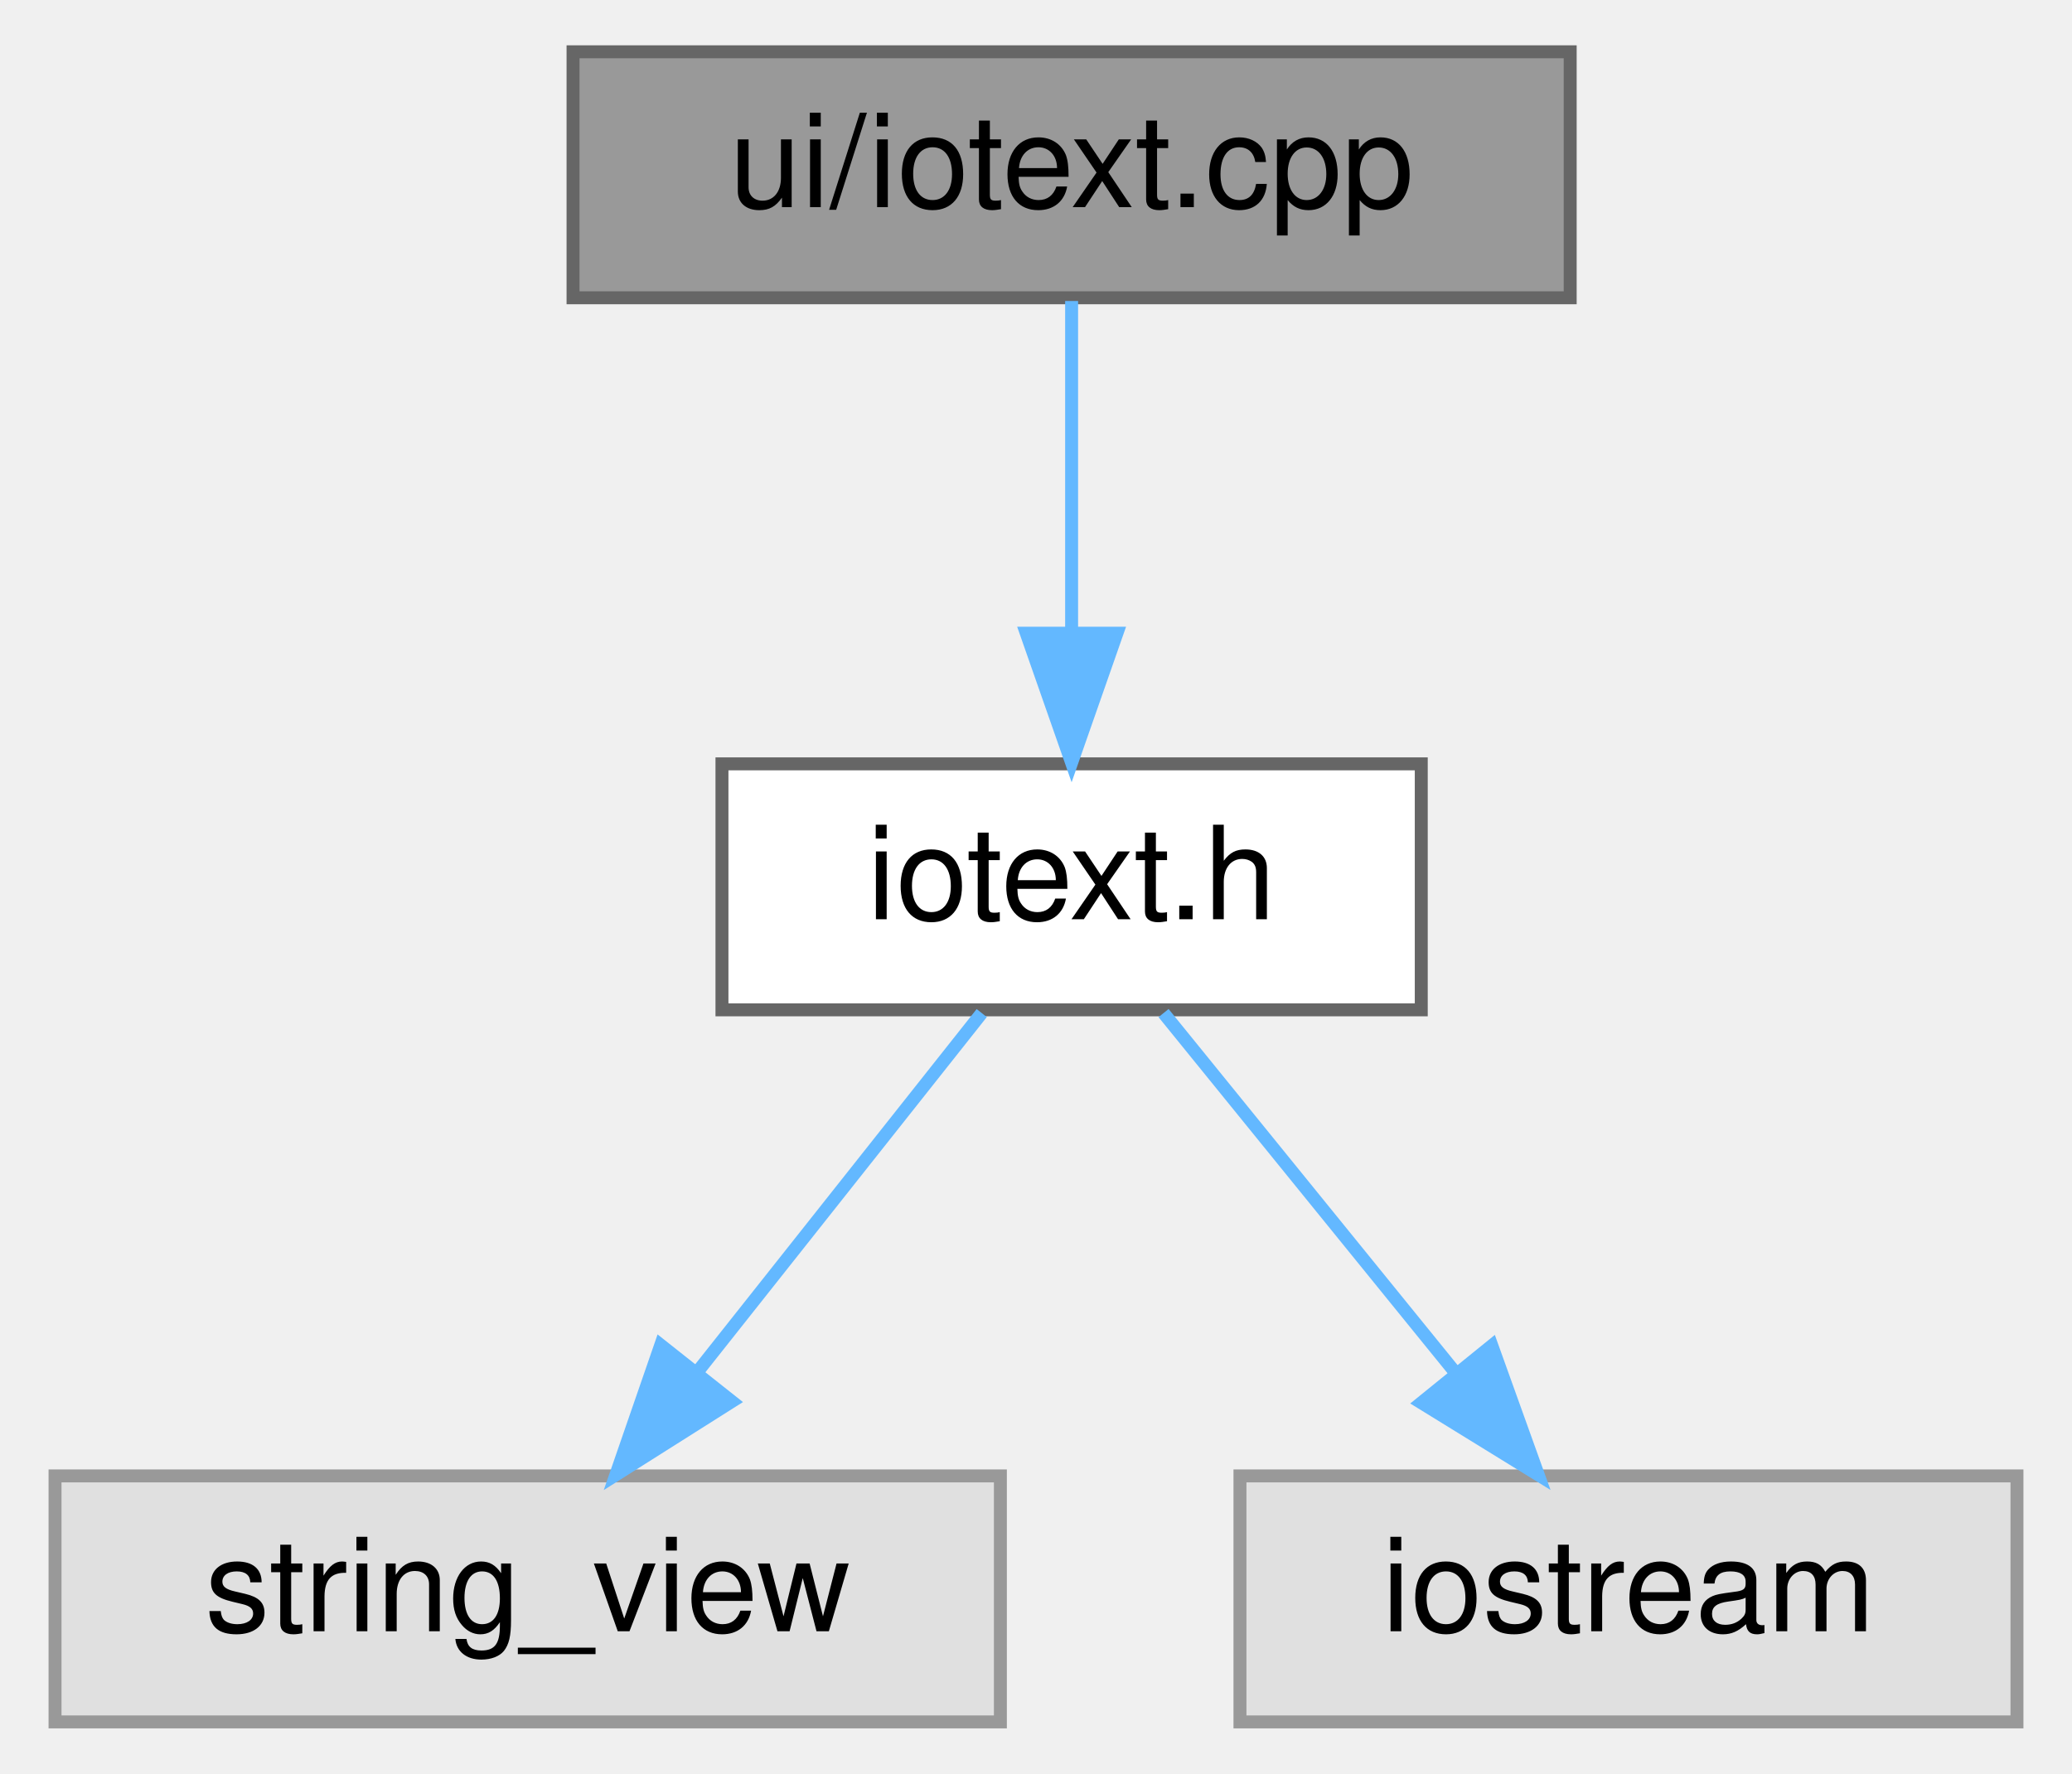
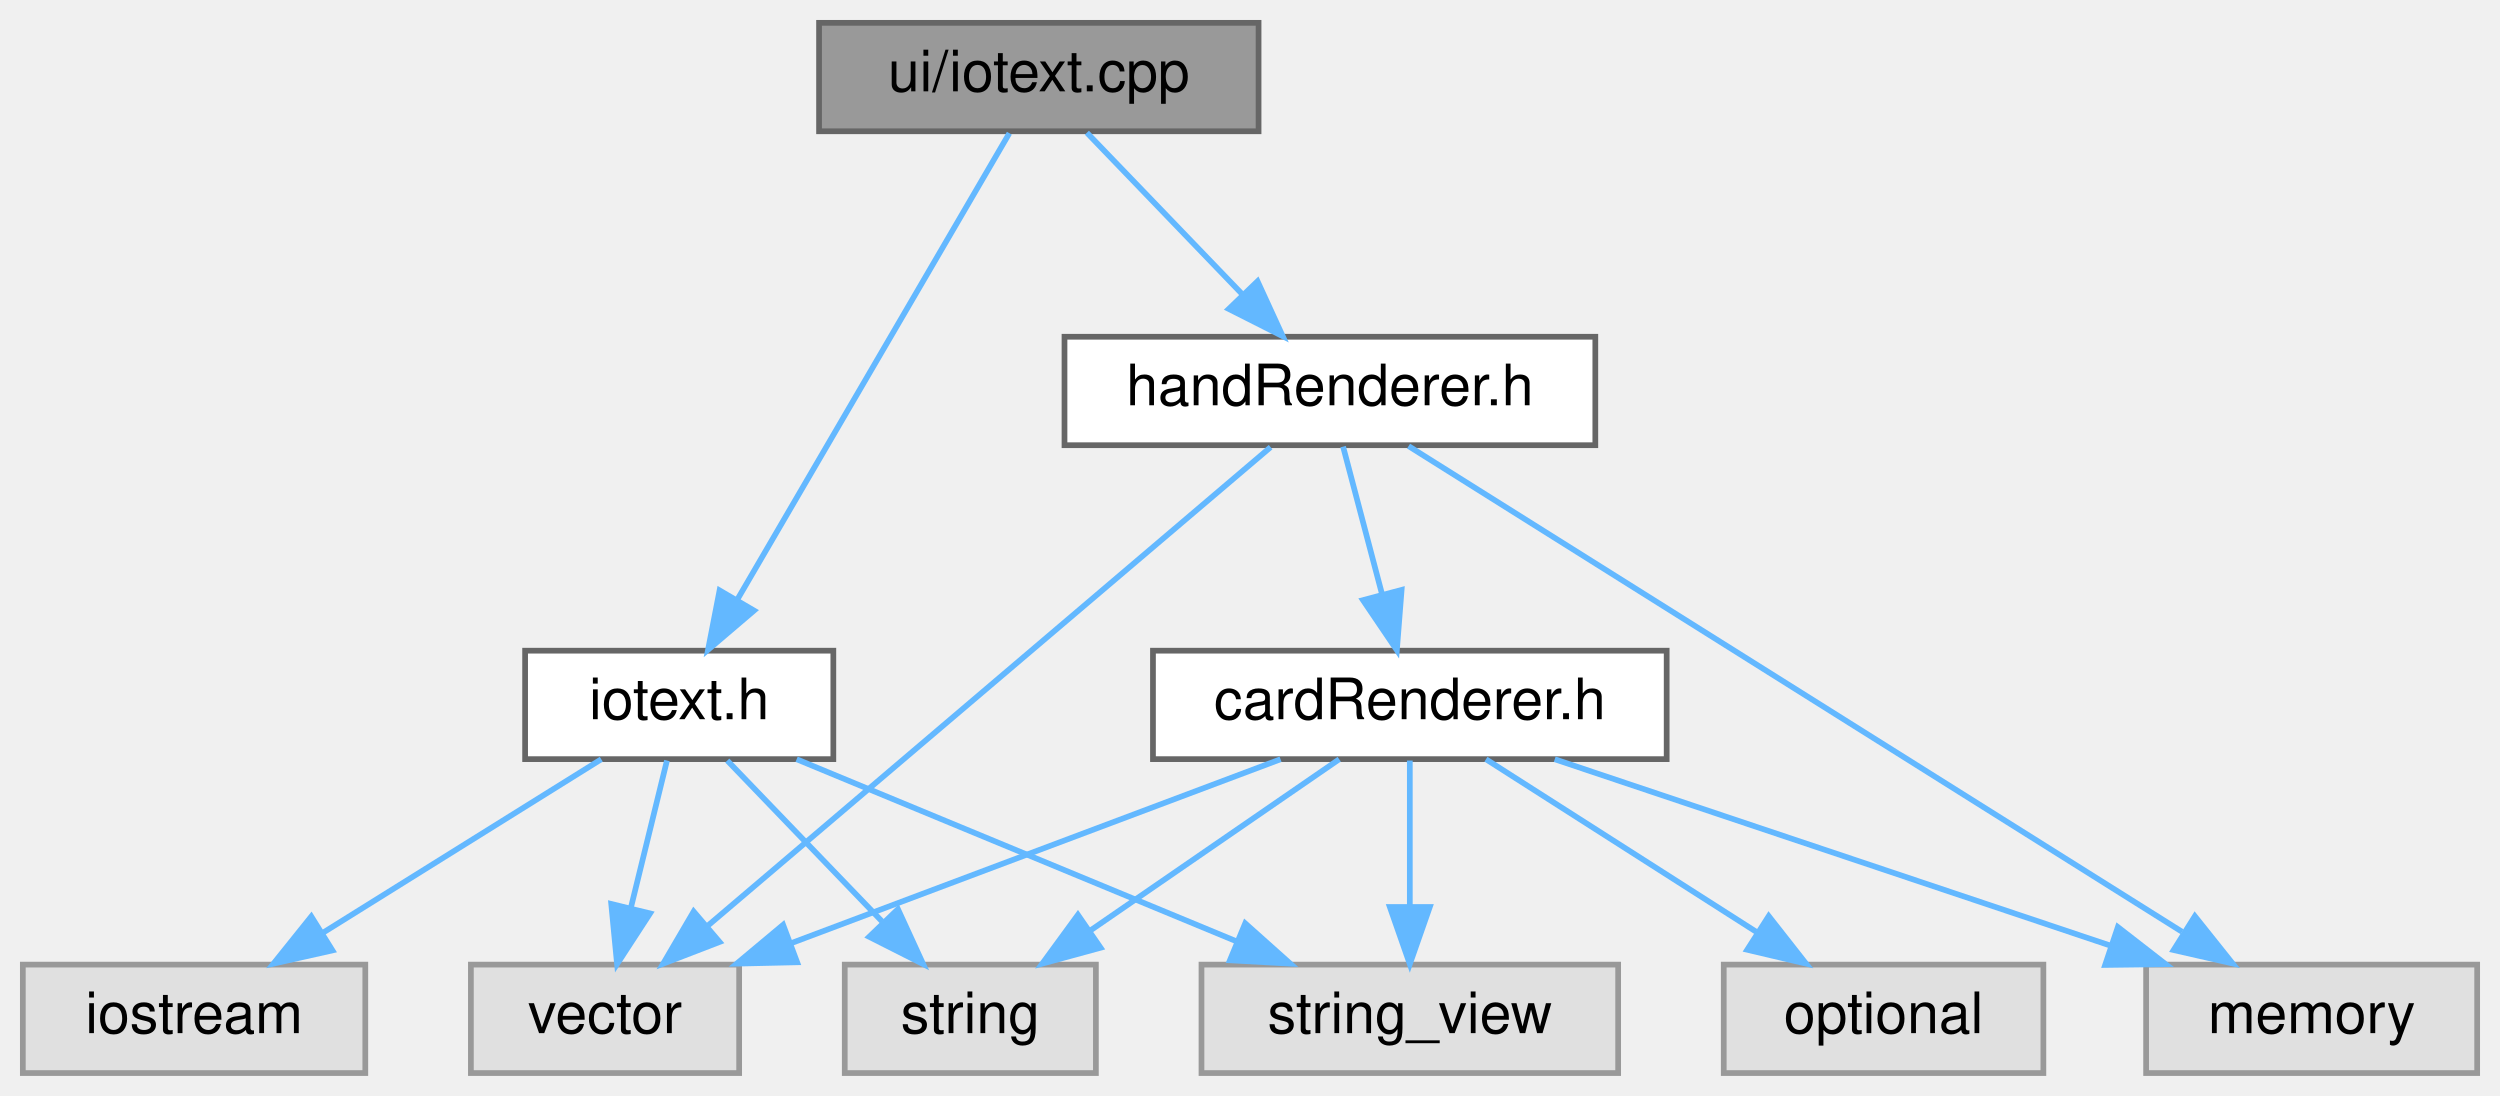
- <svg xmlns="http://www.w3.org/2000/svg" xmlns:xlink="http://www.w3.org/1999/xlink" width="160pt" height="137pt" viewBox="0.00 0.00 159.50 137.00">
-   <g id="graph0" class="graph" transform="scale(1 1) rotate(0) translate(4 133)">
+ <svg xmlns="http://www.w3.org/2000/svg" xmlns:xlink="http://www.w3.org/1999/xlink" width="438pt" height="192pt" viewBox="0.00 0.00 438.00 192.00">
+   <g id="graph0" class="graph" transform="scale(1 1) rotate(0) translate(4 188)">
    <g id="node1" class="node">
      <g id="a_node1">
        <a xlink:title=" ">
-           <polygon fill="#999999" stroke="#666666" points="117,-129 40,-129 40,-110 117,-110 117,-129" />
-           <text text-anchor="middle" x="78.5" y="-117" font-family="Helvetica,sans-Serif" font-size="10.00">ui/iotext.cpp</text>
+           <polygon fill="#999999" stroke="#666666" points="216.5,-184 139.5,-184 139.5,-165 216.5,-165 216.5,-184" />
+           <text text-anchor="middle" x="178" y="-172" font-family="Helvetica,sans-Serif" font-size="10.00">ui/iotext.cpp</text>
        </a>
      </g>
    </g>
    <g id="node2" class="node">
      <g id="a_node2">
        <a xlink:href="iotext_8h.html" target="_top" xlink:title=" ">
-           <polygon fill="white" stroke="#666666" points="105.5,-74 51.5,-74 51.5,-55 105.5,-55 105.5,-74" />
-           <text text-anchor="middle" x="78.5" y="-62" font-family="Helvetica,sans-Serif" font-size="10.00">iotext.h</text>
+           <polygon fill="white" stroke="#666666" points="142,-74 88,-74 88,-55 142,-55 142,-74" />
+           <text text-anchor="middle" x="115" y="-62" font-family="Helvetica,sans-Serif" font-size="10.00">iotext.h</text>
        </a>
      </g>
    </g>
    <g id="edge1" class="edge">
-       <path fill="none" stroke="#63b8ff" d="M78.5,-109.75C78.5,-102.8 78.5,-92.85 78.5,-84.13" />
-       <polygon fill="#63b8ff" stroke="#63b8ff" points="82,-84.09 78.5,-74.09 75,-84.09 82,-84.09" />
+       <path fill="none" stroke="#63b8ff" d="M172.84,-164.66C162.46,-146.85 138.84,-106.37 125.21,-83.01" />
+       <polygon fill="#63b8ff" stroke="#63b8ff" points="128.11,-81.03 120.05,-74.16 122.07,-84.56 128.11,-81.03" />
+     </g>
+     <g id="node7" class="node">
+       <g id="a_node7">
+         <a xlink:href="handRenderer_8h.html" target="_top" xlink:title=" ">
+           <polygon fill="white" stroke="#666666" points="275.5,-129 182.5,-129 182.5,-110 275.5,-110 275.5,-129" />
+           <text text-anchor="middle" x="229" y="-117" font-family="Helvetica,sans-Serif" font-size="10.00">handRenderer.h</text>
+         </a>
+       </g>
+     </g>
+     <g id="edge6" class="edge">
+       <path fill="none" stroke="#63b8ff" d="M186.42,-164.75C193.77,-157.11 204.63,-145.82 213.54,-136.56" />
+       <polygon fill="#63b8ff" stroke="#63b8ff" points="216.32,-138.72 220.74,-129.09 211.28,-133.87 216.32,-138.72" />
    </g>
    <g id="node3" class="node">
      <g id="a_node3">
        <a xlink:title=" ">
-           <polygon fill="#e0e0e0" stroke="#999999" points="73,-19 0,-19 0,0 73,0 73,-19" />
-           <text text-anchor="middle" x="36.5" y="-7" font-family="Helvetica,sans-Serif" font-size="10.00">string_view</text>
+           <polygon fill="#e0e0e0" stroke="#999999" points="60,-19 0,-19 0,0 60,0 60,-19" />
+           <text text-anchor="middle" x="30" y="-7" font-family="Helvetica,sans-Serif" font-size="10.00">iostream</text>
        </a>
      </g>
    </g>
    <g id="edge2" class="edge">
-       <path fill="none" stroke="#63b8ff" d="M71.56,-54.75C65.63,-47.26 56.93,-36.28 49.68,-27.13" />
-       <polygon fill="#63b8ff" stroke="#63b8ff" points="52.26,-24.75 43.31,-19.09 46.77,-29.1 52.26,-24.75" />
+       <path fill="none" stroke="#63b8ff" d="M101.34,-54.98C88.16,-46.77 67.97,-34.18 52.43,-24.49" />
+       <polygon fill="#63b8ff" stroke="#63b8ff" points="54.24,-21.49 43.91,-19.17 50.54,-27.43 54.24,-21.49" />
    </g>
    <g id="node4" class="node">
      <g id="a_node4">
        <a xlink:title=" ">
-           <polygon fill="#e0e0e0" stroke="#999999" points="151.5,-19 91.5,-19 91.5,0 151.5,0 151.5,-19" />
-           <text text-anchor="middle" x="121.5" y="-7" font-family="Helvetica,sans-Serif" font-size="10.00">iostream</text>
+           <polygon fill="#e0e0e0" stroke="#999999" points="188,-19 144,-19 144,0 188,0 188,-19" />
+           <text text-anchor="middle" x="166" y="-7" font-family="Helvetica,sans-Serif" font-size="10.00">string</text>
        </a>
      </g>
    </g>
    <g id="edge3" class="edge">
-       <path fill="none" stroke="#63b8ff" d="M85.6,-54.75C91.67,-47.26 100.59,-36.28 108.01,-27.13" />
-       <polygon fill="#63b8ff" stroke="#63b8ff" points="110.95,-29.06 114.53,-19.09 105.51,-24.65 110.95,-29.06" />
+       <path fill="none" stroke="#63b8ff" d="M123.42,-54.75C130.77,-47.11 141.63,-35.82 150.54,-26.56" />
+       <polygon fill="#63b8ff" stroke="#63b8ff" points="153.32,-28.72 157.74,-19.09 148.28,-23.87 153.32,-28.72" />
+     </g>
+     <g id="node5" class="node">
+       <g id="a_node5">
+         <a xlink:title=" ">
+           <polygon fill="#e0e0e0" stroke="#999999" points="279.5,-19 206.5,-19 206.5,0 279.5,0 279.5,-19" />
+           <text text-anchor="middle" x="243" y="-7" font-family="Helvetica,sans-Serif" font-size="10.00">string_view</text>
+         </a>
+       </g>
+     </g>
+     <g id="edge4" class="edge">
+       <path fill="none" stroke="#63b8ff" d="M135.57,-54.98C156.43,-46.34 188.97,-32.87 212.77,-23.02" />
+       <polygon fill="#63b8ff" stroke="#63b8ff" points="214.16,-26.23 222.06,-19.17 211.48,-19.76 214.16,-26.23" />
+     </g>
+     <g id="node6" class="node">
+       <g id="a_node6">
+         <a xlink:title=" ">
+           <polygon fill="#e0e0e0" stroke="#999999" points="125.5,-19 78.5,-19 78.5,0 125.5,0 125.5,-19" />
+           <text text-anchor="middle" x="102" y="-7" font-family="Helvetica,sans-Serif" font-size="10.00">vector</text>
+         </a>
+       </g>
+     </g>
+     <g id="edge5" class="edge">
+       <path fill="none" stroke="#63b8ff" d="M112.85,-54.75C111.13,-47.72 108.65,-37.62 106.5,-28.84" />
+       <polygon fill="#63b8ff" stroke="#63b8ff" points="109.89,-27.97 104.11,-19.09 103.09,-29.63 109.89,-27.97" />
+     </g>
+     <g id="edge14" class="edge">
+       <path fill="none" stroke="#63b8ff" d="M218.61,-109.66C197.01,-91.3 147.05,-48.81 120.07,-25.87" />
+       <polygon fill="#63b8ff" stroke="#63b8ff" points="122.07,-22.97 112.18,-19.16 117.53,-28.3 122.07,-22.97" />
+     </g>
+     <g id="node8" class="node">
+       <g id="a_node8">
+         <a xlink:href="cardRenderer_8h.html" target="_top" xlink:title=" ">
+           <polygon fill="white" stroke="#666666" points="288,-74 198,-74 198,-55 288,-55 288,-74" />
+           <text text-anchor="middle" x="243" y="-62" font-family="Helvetica,sans-Serif" font-size="10.00">cardRenderer.h</text>
+         </a>
+       </g>
+     </g>
+     <g id="edge7" class="edge">
+       <path fill="none" stroke="#63b8ff" d="M231.31,-109.75C233.17,-102.72 235.84,-92.62 238.15,-83.84" />
+       <polygon fill="#63b8ff" stroke="#63b8ff" points="241.56,-84.65 240.73,-74.09 234.79,-82.86 241.56,-84.65" />
+     </g>
+     <g id="node9" class="node">
+       <g id="a_node9">
+         <a xlink:title=" ">
+           <polygon fill="#e0e0e0" stroke="#999999" points="430,-19 372,-19 372,0 430,0 430,-19" />
+           <text text-anchor="middle" x="401" y="-7" font-family="Helvetica,sans-Serif" font-size="10.00">memory</text>
+         </a>
+       </g>
+     </g>
+     <g id="edge13" class="edge">
+       <path fill="none" stroke="#63b8ff" d="M242.78,-109.84C272.35,-91.28 342.09,-47.49 378.3,-24.75" />
+       <polygon fill="#63b8ff" stroke="#63b8ff" points="380.54,-27.48 387.15,-19.2 376.82,-21.55 380.54,-27.48" />
+     </g>
+     <g id="edge10" class="edge">
+       <path fill="none" stroke="#63b8ff" d="M230.63,-54.98C218.91,-46.92 201.08,-34.65 187.11,-25.03" />
+       <polygon fill="#63b8ff" stroke="#63b8ff" points="188.82,-21.96 178.6,-19.17 184.85,-27.72 188.82,-21.96" />
+     </g>
+     <g id="edge11" class="edge">
+       <path fill="none" stroke="#63b8ff" d="M243,-54.75C243,-47.8 243,-37.85 243,-29.13" />
+       <polygon fill="#63b8ff" stroke="#63b8ff" points="246.5,-29.09 243,-19.09 239.5,-29.09 246.5,-29.09" />
+     </g>
+     <g id="edge12" class="edge">
+       <path fill="none" stroke="#63b8ff" d="M220.35,-54.98C197.15,-46.27 160.88,-32.63 134.6,-22.75" />
+       <polygon fill="#63b8ff" stroke="#63b8ff" points="135.66,-19.41 125.07,-19.17 133.2,-25.97 135.66,-19.41" />
+     </g>
+     <g id="edge8" class="edge">
+       <path fill="none" stroke="#63b8ff" d="M268.39,-54.98C294.8,-46.13 336.35,-32.19 365.89,-22.28" />
+       <polygon fill="#63b8ff" stroke="#63b8ff" points="367.05,-25.58 375.42,-19.08 364.82,-18.94 367.05,-25.58" />
+     </g>
+     <g id="node10" class="node">
+       <g id="a_node10">
+         <a xlink:title=" ">
+           <polygon fill="#e0e0e0" stroke="#999999" points="354,-19 298,-19 298,0 354,0 354,-19" />
+           <text text-anchor="middle" x="326" y="-7" font-family="Helvetica,sans-Serif" font-size="10.00">optional</text>
+         </a>
+       </g>
+     </g>
+     <g id="edge9" class="edge">
+       <path fill="none" stroke="#63b8ff" d="M256.34,-54.98C269.09,-46.84 288.55,-34.41 303.67,-24.76" />
+       <polygon fill="#63b8ff" stroke="#63b8ff" points="305.88,-27.5 312.42,-19.17 302.11,-21.6 305.88,-27.5" />
    </g>
  </g>
</svg>
